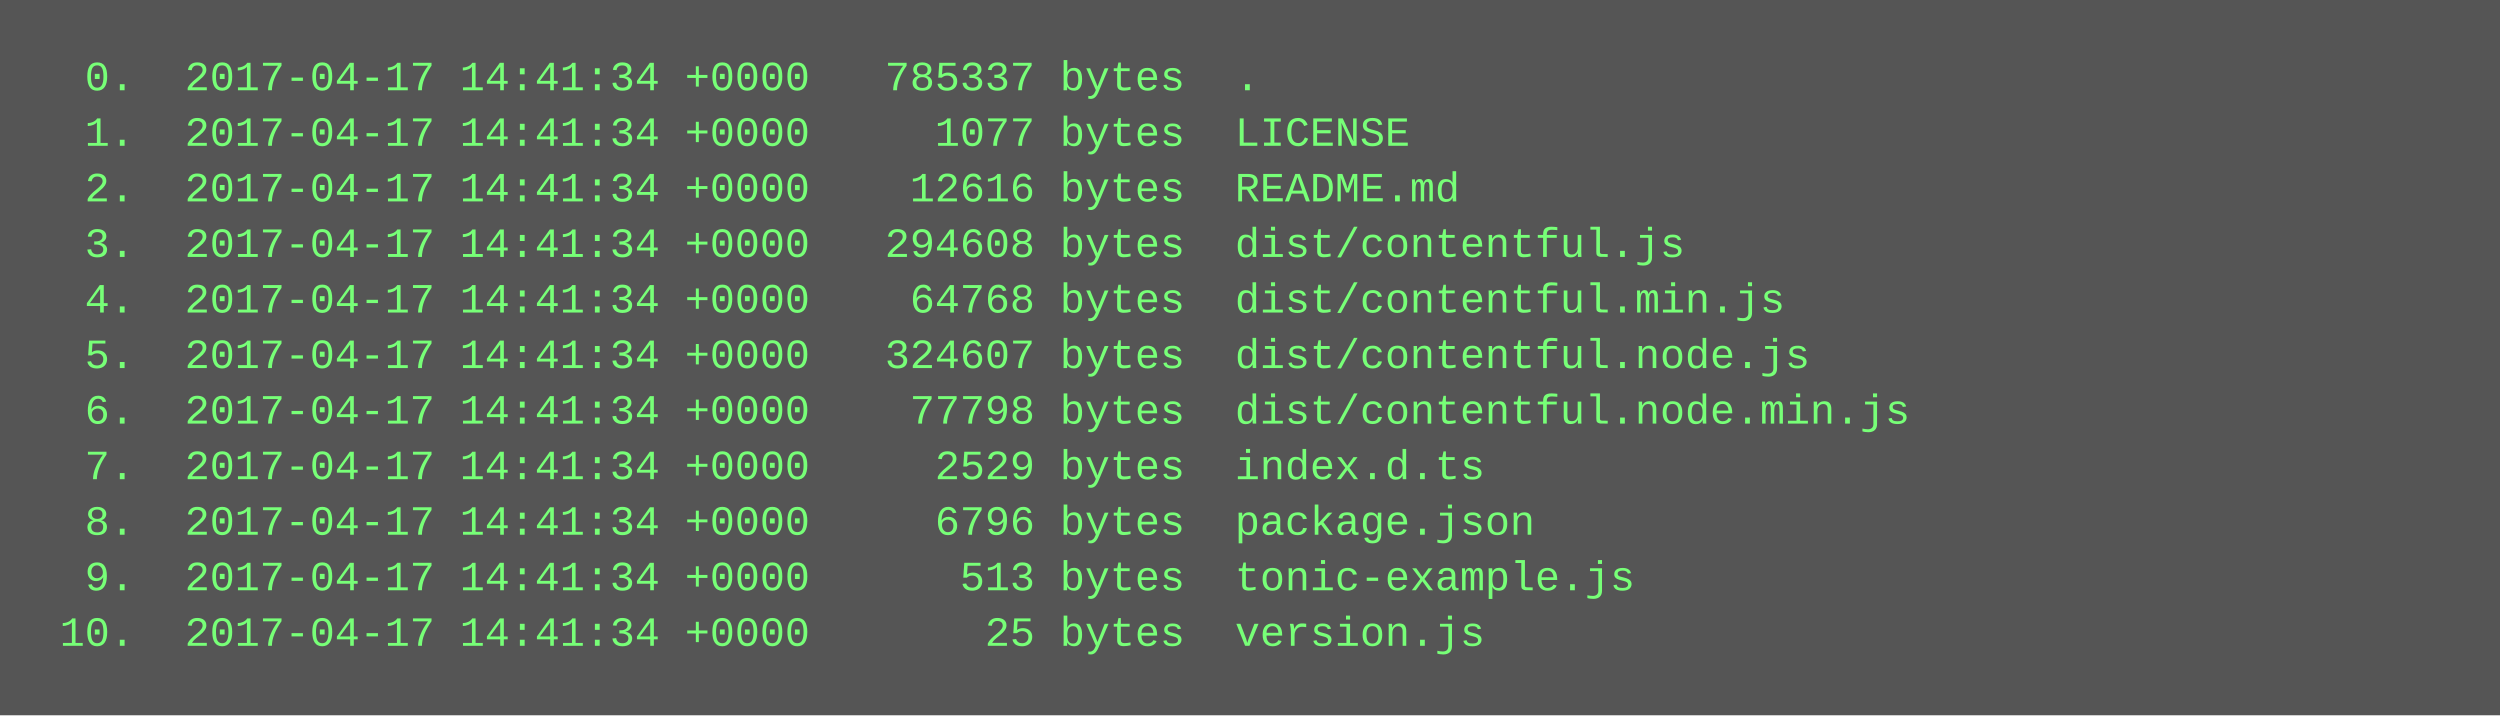
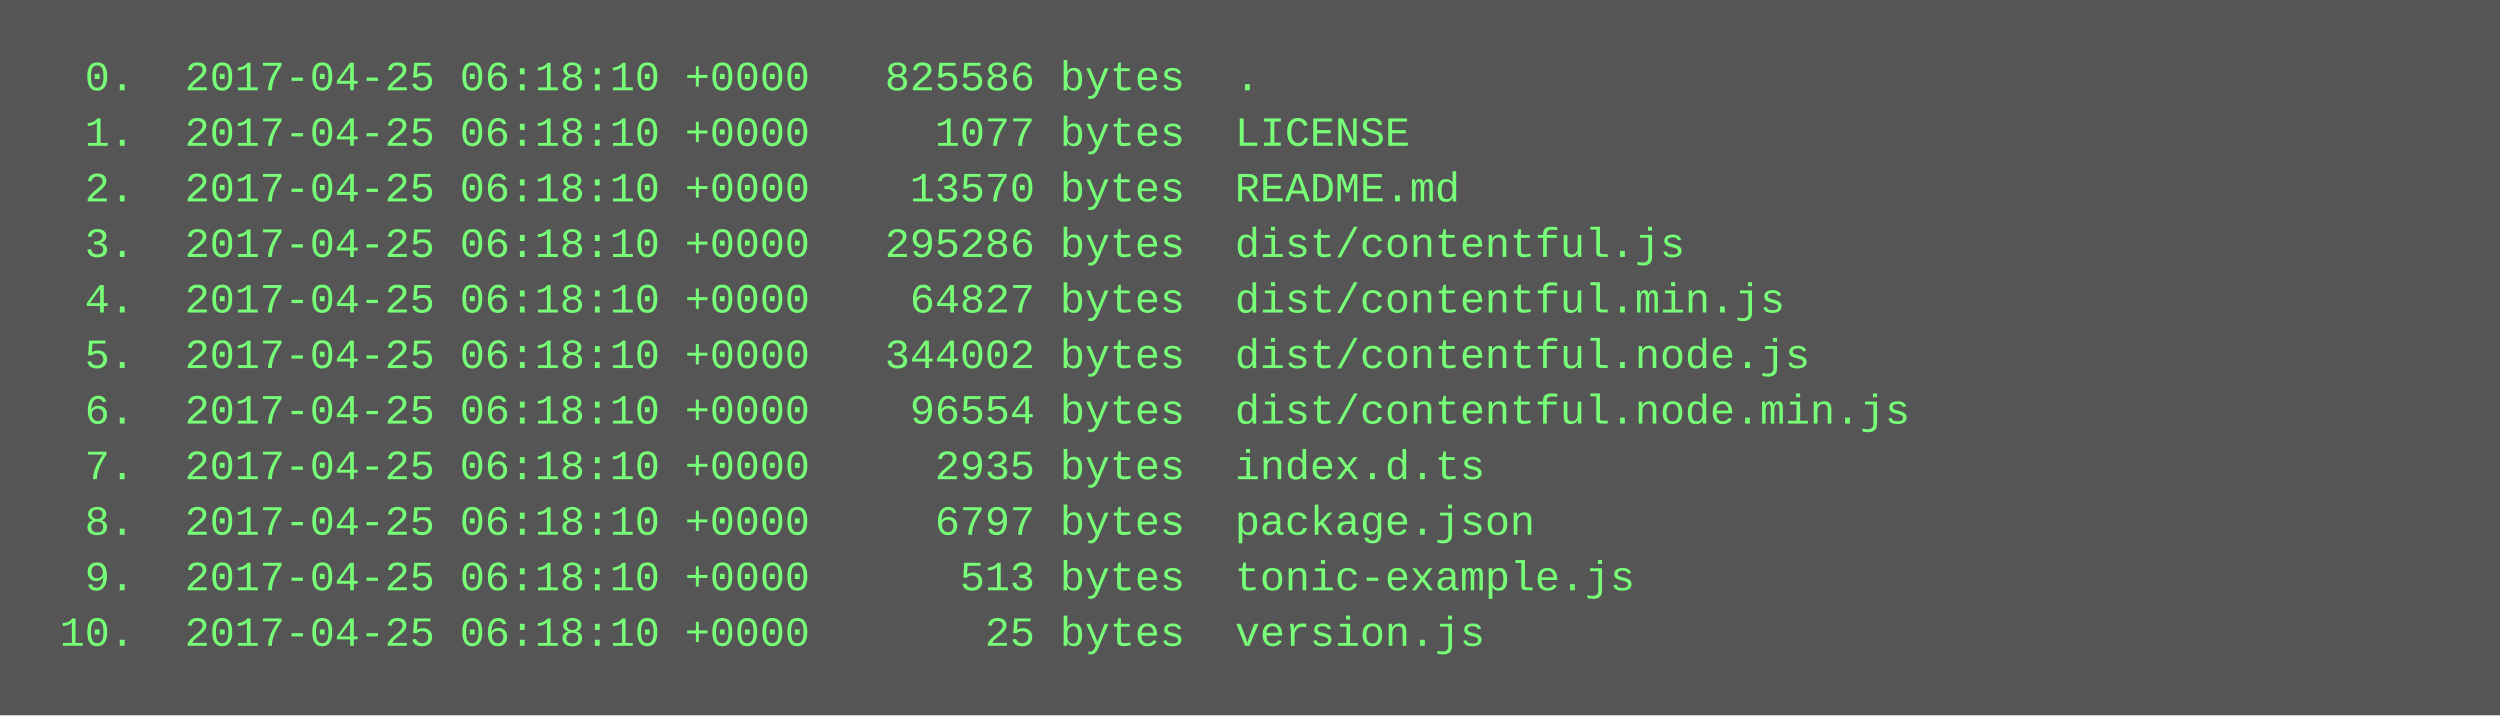
<svg xmlns="http://www.w3.org/2000/svg" height="206" width="720">
  <rect height="206" fill="#555" width="720" />
  <text fill="#7f7" font-family="Courier New" font-size="12" xml:space="preserve">
-     <tspan x="10" y="26">  0.  2017-04-17 14:41:34 +0000   785337 bytes  .</tspan>
-     <tspan x="10" y="42">  1.  2017-04-17 14:41:34 +0000     1077 bytes  LICENSE</tspan>
-     <tspan x="10" y="58">  2.  2017-04-17 14:41:34 +0000    12616 bytes  README.md</tspan>
-     <tspan x="10" y="74">  3.  2017-04-17 14:41:34 +0000   294608 bytes  dist/contentful.js</tspan>
-     <tspan x="10" y="90">  4.  2017-04-17 14:41:34 +0000    64768 bytes  dist/contentful.min.js</tspan>
-     <tspan x="10" y="106">  5.  2017-04-17 14:41:34 +0000   324607 bytes  dist/contentful.node.js</tspan>
-     <tspan x="10" y="122">  6.  2017-04-17 14:41:34 +0000    77798 bytes  dist/contentful.node.min.js</tspan>
-     <tspan x="10" y="138">  7.  2017-04-17 14:41:34 +0000     2529 bytes  index.d.ts</tspan>
-     <tspan x="10" y="154">  8.  2017-04-17 14:41:34 +0000     6796 bytes  package.json</tspan>
-     <tspan x="10" y="170">  9.  2017-04-17 14:41:34 +0000      513 bytes  tonic-example.js</tspan>
-     <tspan x="10" y="186"> 10.  2017-04-17 14:41:34 +0000       25 bytes  version.js</tspan>
+     <tspan x="10" y="26">  0.  2017-04-25 06:18:10 +0000   825586 bytes  .</tspan>
+     <tspan x="10" y="42">  1.  2017-04-25 06:18:10 +0000     1077 bytes  LICENSE</tspan>
+     <tspan x="10" y="58">  2.  2017-04-25 06:18:10 +0000    13570 bytes  README.md</tspan>
+     <tspan x="10" y="74">  3.  2017-04-25 06:18:10 +0000   295286 bytes  dist/contentful.js</tspan>
+     <tspan x="10" y="90">  4.  2017-04-25 06:18:10 +0000    64827 bytes  dist/contentful.min.js</tspan>
+     <tspan x="10" y="106">  5.  2017-04-25 06:18:10 +0000   344002 bytes  dist/contentful.node.js</tspan>
+     <tspan x="10" y="122">  6.  2017-04-25 06:18:10 +0000    96554 bytes  dist/contentful.node.min.js</tspan>
+     <tspan x="10" y="138">  7.  2017-04-25 06:18:10 +0000     2935 bytes  index.d.ts</tspan>
+     <tspan x="10" y="154">  8.  2017-04-25 06:18:10 +0000     6797 bytes  package.json</tspan>
+     <tspan x="10" y="170">  9.  2017-04-25 06:18:10 +0000      513 bytes  tonic-example.js</tspan>
+     <tspan x="10" y="186"> 10.  2017-04-25 06:18:10 +0000       25 bytes  version.js</tspan>
  </text>
</svg>
